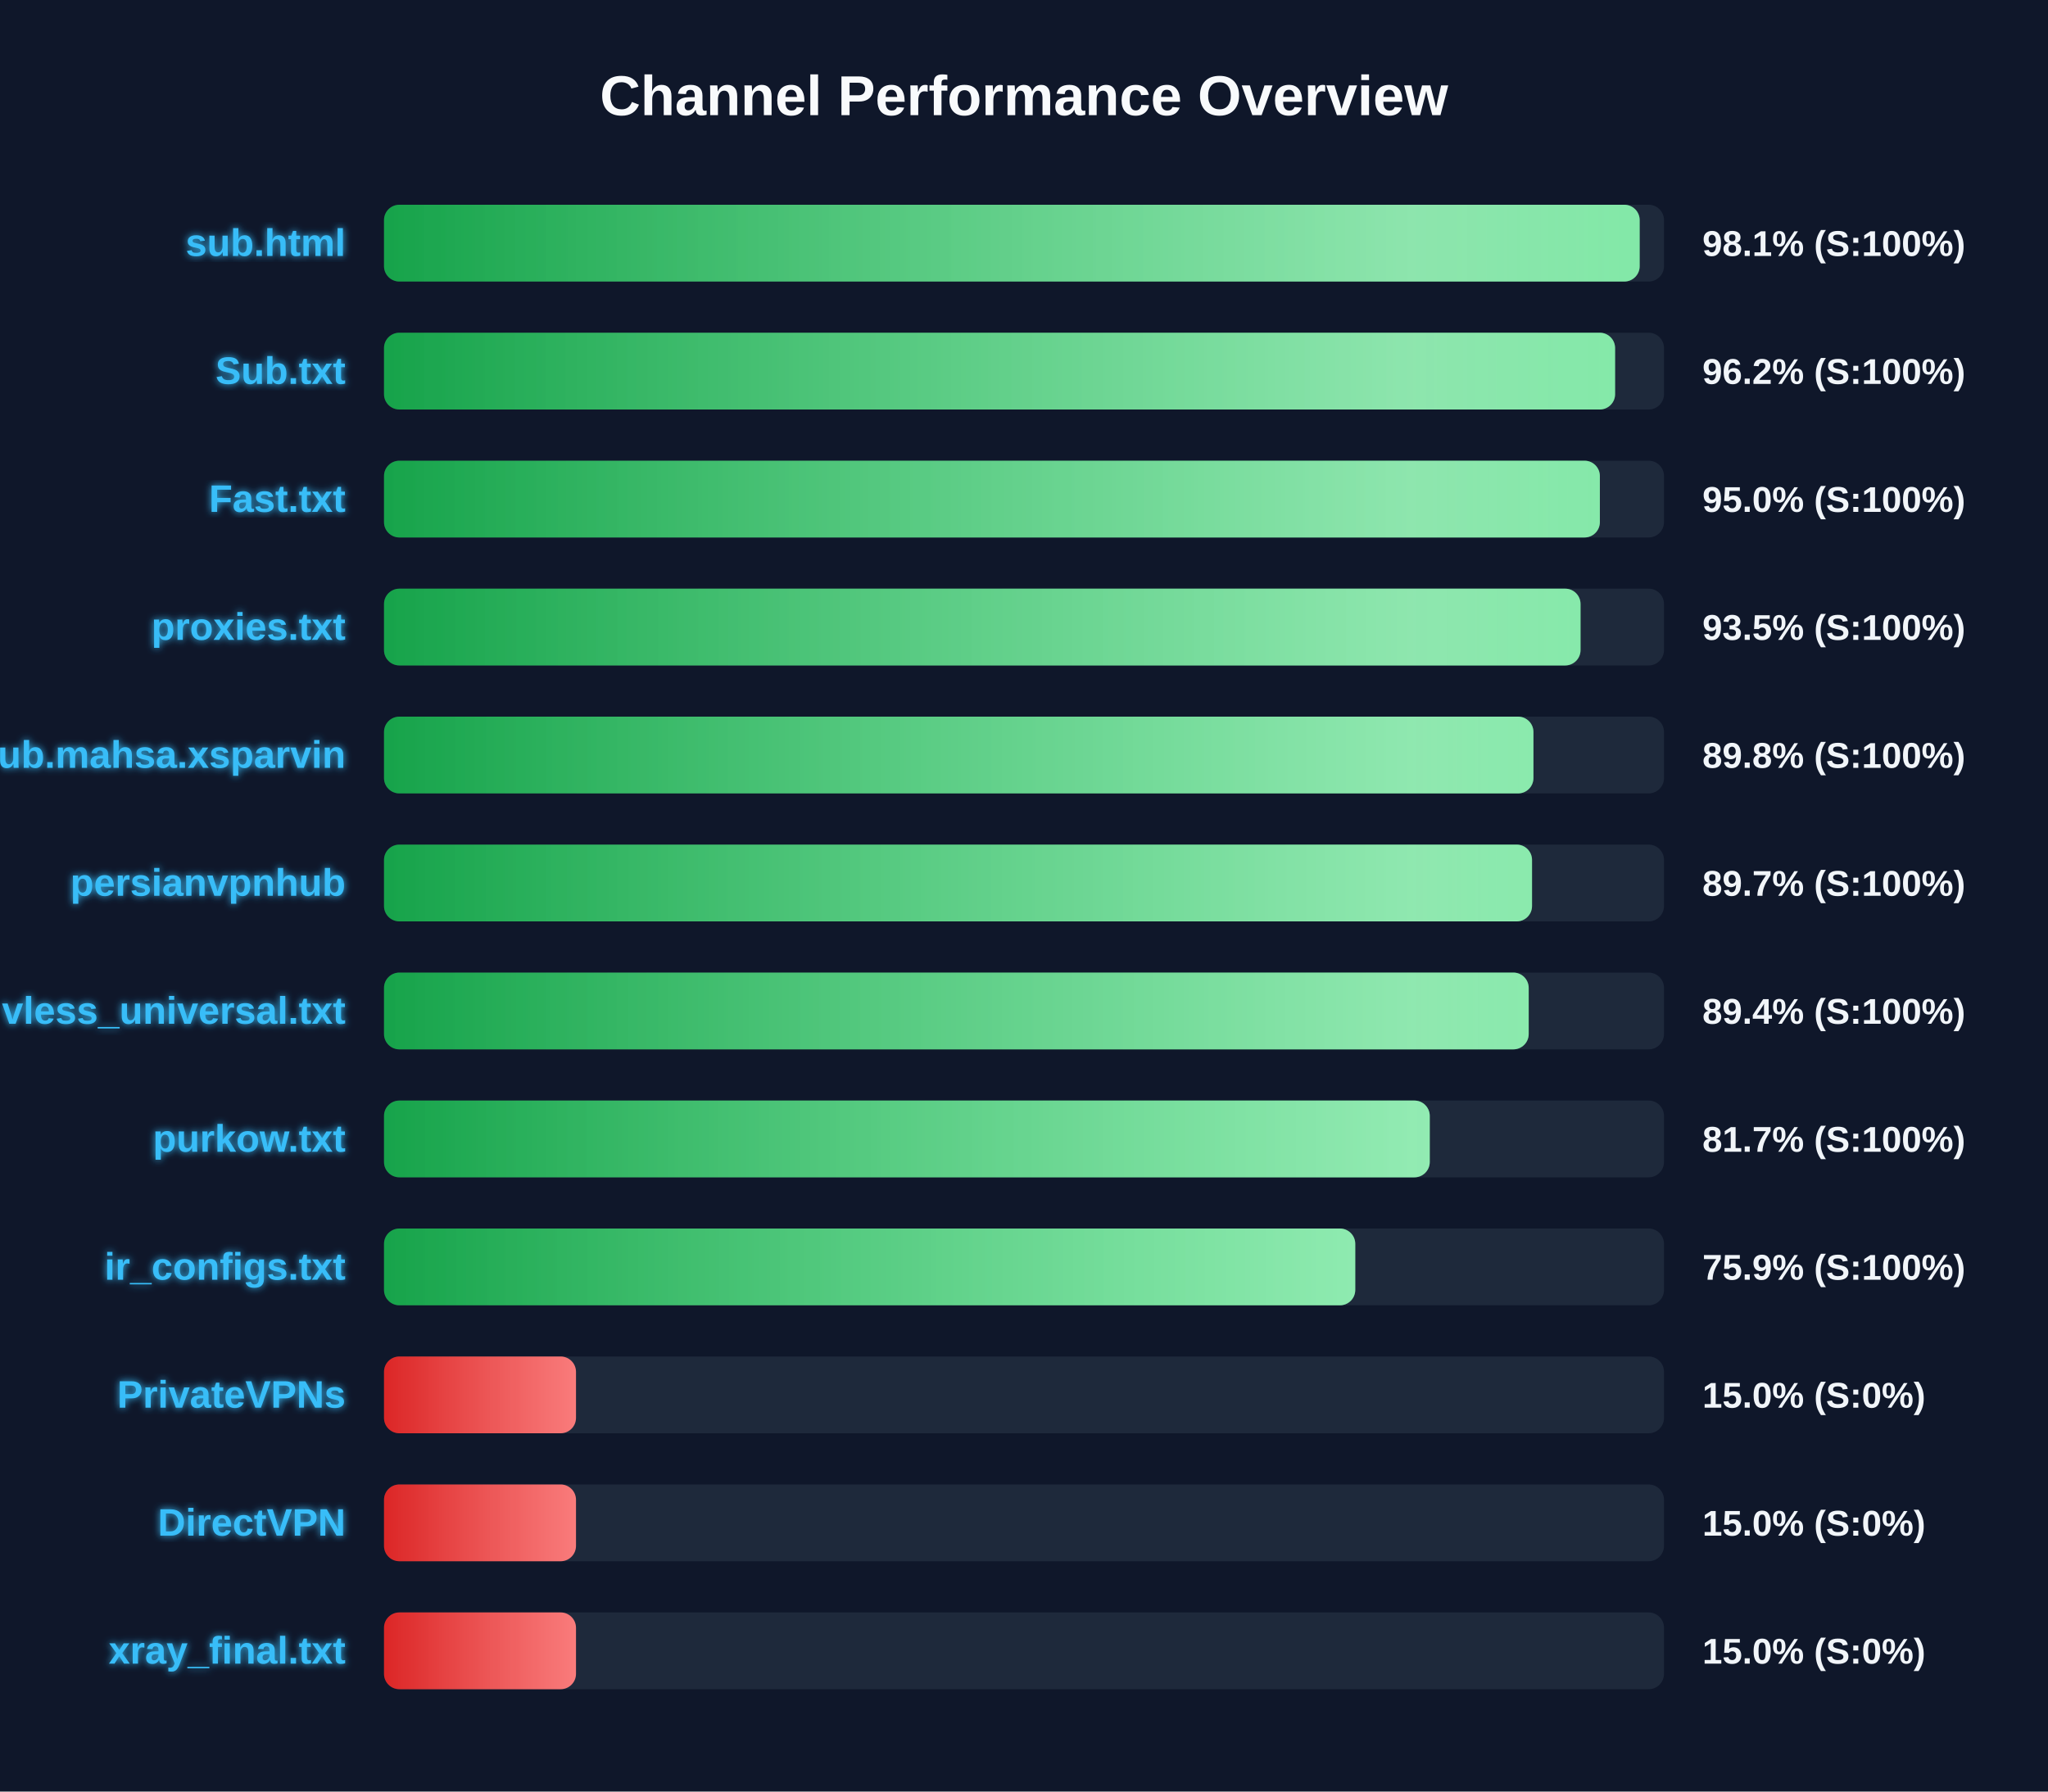
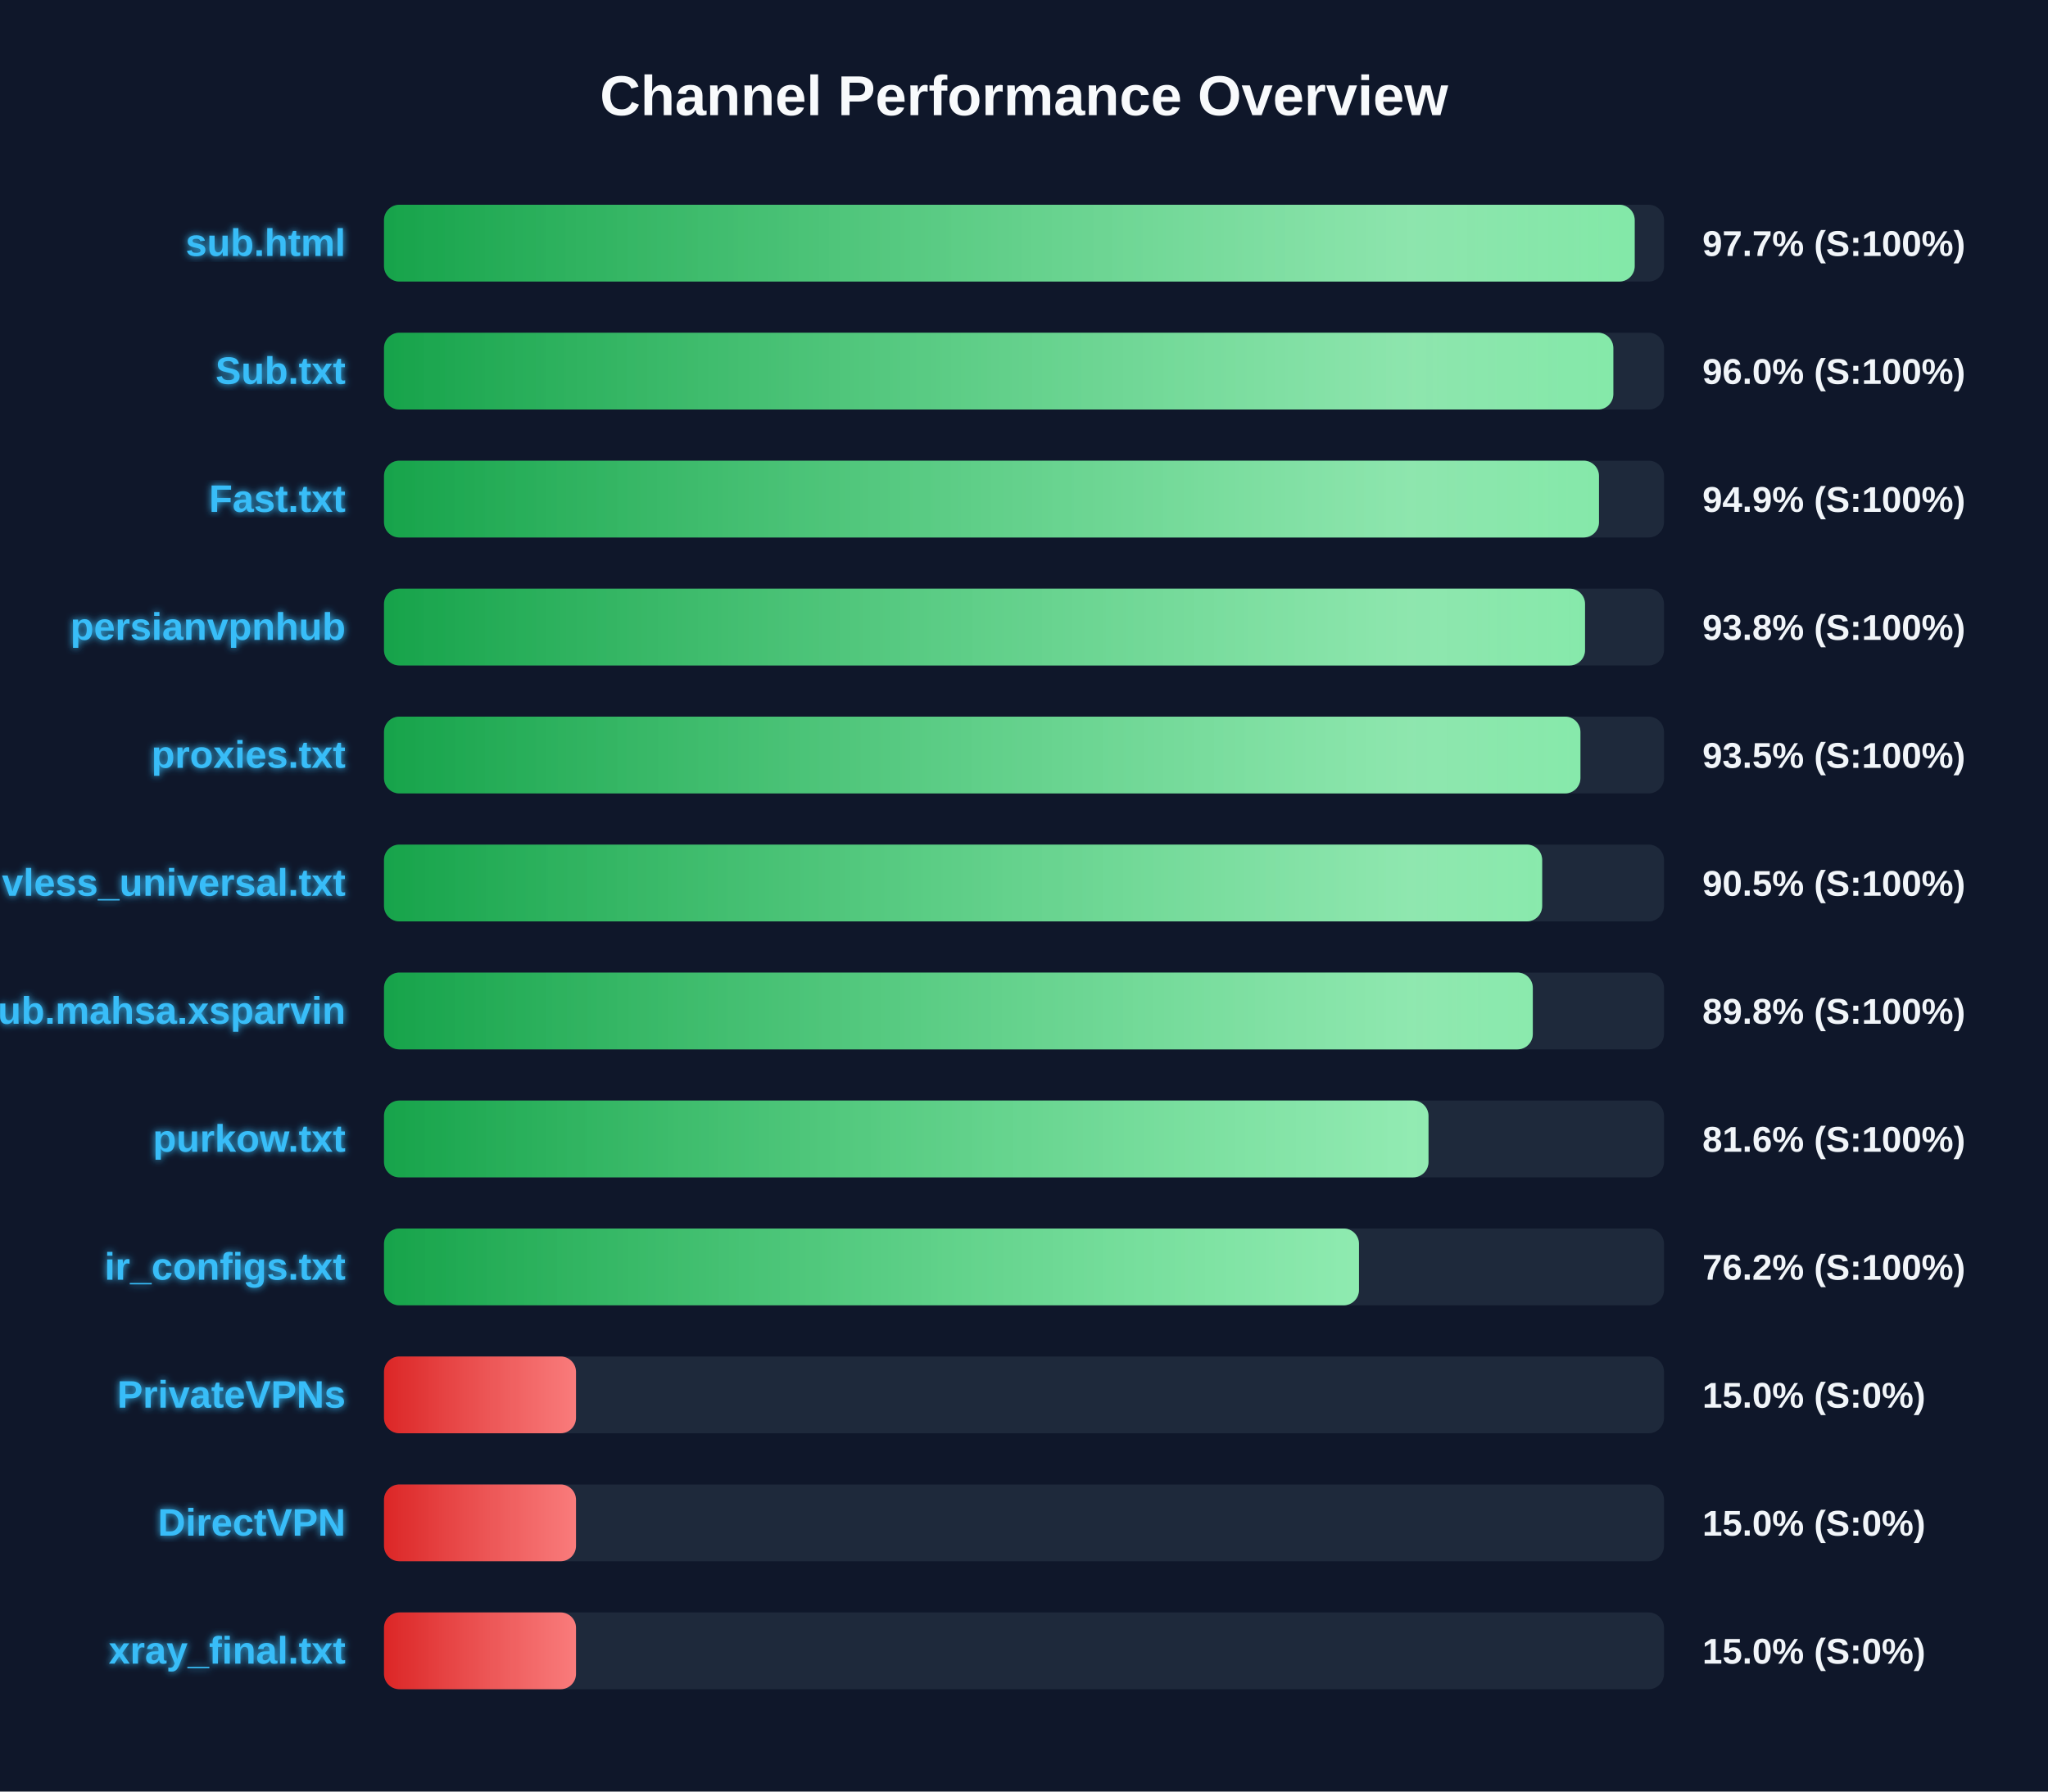
<svg xmlns="http://www.w3.org/2000/svg" width="800" height="700" version="1.1">
  <defs>
    <linearGradient id="grad-green" x1="0%" y1="0%" x2="100%" y2="0%">
      <stop offset="0%" stop-color="#16a34a" />
      <stop offset="100%" stop-color="#4ade80" />
    </linearGradient>
    <linearGradient id="grad-yellow" x1="0%" y1="0%" x2="100%" y2="0%">
      <stop offset="0%" stop-color="#ca8a04" />
      <stop offset="100%" stop-color="#fde047" />
    </linearGradient>
    <linearGradient id="grad-red" x1="0%" y1="0%" x2="100%" y2="0%">
      <stop offset="0%" stop-color="#dc2626" />
      <stop offset="100%" stop-color="#f87171" />
    </linearGradient>
    <linearGradient id="shimmer" x1="0%" y1="0%" x2="100%" y2="0%">
      <stop offset="0%" stop-color="rgba(255,255,255,0)" />
      <stop offset="50%" stop-color="rgba(255,255,255,0.4)" />
      <stop offset="100%" stop-color="rgba(255,255,255,0)" />
    </linearGradient>
    <filter id="glow" x="-20%" y="-20%" width="140%" height="140%">
      <feGaussianBlur stdDeviation="1.5" result="blur" />
      <feComposite in="SourceGraphic" in2="blur" operator="over" />
    </filter>
  </defs>
  <style>
        .bg-rect { fill: #0f172a; }
        .title { font: bold 22px 'Segoe UI', Arial, sans-serif; fill: #f8fafc; }
        .row { font: bold 15px 'Segoe UI', Arial, sans-serif; fill: #38bdf8; filter: url(#glow); }
        .score { font: bold 14px 'Segoe UI', Arial, sans-serif; fill: #f1f5f9; }
        @keyframes shimmer-anim {
            0% { transform: translateX(-100%); }
            100% { transform: translateX(200%); }
        }
        .shimmer-rect {
            animation: shimmer-anim 2.5s infinite linear;
        }
    </style>
  <rect width="100%" height="100%" class="bg-rect" />
  <text x="400" y="45" text-anchor="middle" class="title">Channel Performance Overview</text>
  <rect x="150" y="80" width="500" height="30" fill="#1e293b" rx="6" />
  <clipPath id="clip-0">
-     <rect x="150" y="80" width="490.5" height="30" rx="6" />
+     <rect x="150" y="80" width="488.55" height="30" rx="6" />
  </clipPath>
-   <rect x="150" y="80" width="490.5" height="30" fill="url(#grad-green)" rx="6" />
+   <rect x="150" y="80" width="488.55" height="30" fill="url(#grad-green)" rx="6" />
  <g clip-path="url(#clip-0)">
    <rect x="150" y="80" width="100%" height="30" fill="url(#shimmer)" class="shimmer-rect" />
  </g>
  <text x="135" y="100" text-anchor="end" class="row">sub.html</text>
-   <text x="665" y="100" text-anchor="start" class="score">98.1% (S:100%)</text>
+   <text x="665" y="100" text-anchor="start" class="score">97.7% (S:100%)</text>
  <rect x="150" y="130" width="500" height="30" fill="#1e293b" rx="6" />
  <clipPath id="clip-1">
-     <rect x="150" y="130" width="480.9" height="30" rx="6" />
+     <rect x="150" y="130" width="480.2" height="30" rx="6" />
  </clipPath>
-   <rect x="150" y="130" width="480.9" height="30" fill="url(#grad-green)" rx="6" />
+   <rect x="150" y="130" width="480.2" height="30" fill="url(#grad-green)" rx="6" />
  <g clip-path="url(#clip-1)">
    <rect x="150" y="130" width="100%" height="30" fill="url(#shimmer)" class="shimmer-rect" />
  </g>
  <text x="135" y="150" text-anchor="end" class="row">Sub.txt</text>
-   <text x="665" y="150" text-anchor="start" class="score">96.2% (S:100%)</text>
+   <text x="665" y="150" text-anchor="start" class="score">96.0% (S:100%)</text>
  <rect x="150" y="180" width="500" height="30" fill="#1e293b" rx="6" />
  <clipPath id="clip-2">
-     <rect x="150" y="180" width="474.95" height="30" rx="6" />
+     <rect x="150" y="180" width="474.6" height="30" rx="6" />
  </clipPath>
-   <rect x="150" y="180" width="474.95" height="30" fill="url(#grad-green)" rx="6" />
+   <rect x="150" y="180" width="474.6" height="30" fill="url(#grad-green)" rx="6" />
  <g clip-path="url(#clip-2)">
    <rect x="150" y="180" width="100%" height="30" fill="url(#shimmer)" class="shimmer-rect" />
  </g>
  <text x="135" y="200" text-anchor="end" class="row">Fast.txt</text>
-   <text x="665" y="200" text-anchor="start" class="score">95.0% (S:100%)</text>
+   <text x="665" y="200" text-anchor="start" class="score">94.9% (S:100%)</text>
  <rect x="150" y="230" width="500" height="30" fill="#1e293b" rx="6" />
  <clipPath id="clip-3">
-     <rect x="150" y="230" width="467.4" height="30" rx="6" />
+     <rect x="150" y="230" width="469.15" height="30" rx="6" />
  </clipPath>
-   <rect x="150" y="230" width="467.4" height="30" fill="url(#grad-green)" rx="6" />
+   <rect x="150" y="230" width="469.15" height="30" fill="url(#grad-green)" rx="6" />
  <g clip-path="url(#clip-3)">
    <rect x="150" y="230" width="100%" height="30" fill="url(#shimmer)" class="shimmer-rect" />
  </g>
-   <text x="135" y="250" text-anchor="end" class="row">proxies.txt</text>
-   <text x="665" y="250" text-anchor="start" class="score">93.5% (S:100%)</text>
+   <text x="135" y="250" text-anchor="end" class="row">persianvpnhub</text>
+   <text x="665" y="250" text-anchor="start" class="score">93.8% (S:100%)</text>
  <rect x="150" y="280" width="500" height="30" fill="#1e293b" rx="6" />
  <clipPath id="clip-4">
-     <rect x="150" y="280" width="449.0" height="30" rx="6" />
+     <rect x="150" y="280" width="467.35" height="30" rx="6" />
  </clipPath>
-   <rect x="150" y="280" width="449.0" height="30" fill="url(#grad-green)" rx="6" />
+   <rect x="150" y="280" width="467.35" height="30" fill="url(#grad-green)" rx="6" />
  <g clip-path="url(#clip-4)">
    <rect x="150" y="280" width="100%" height="30" fill="url(#shimmer)" class="shimmer-rect" />
  </g>
-   <text x="135" y="300" text-anchor="end" class="row">Sub.mahsa.xsparvin</text>
-   <text x="665" y="300" text-anchor="start" class="score">89.8% (S:100%)</text>
+   <text x="135" y="300" text-anchor="end" class="row">proxies.txt</text>
+   <text x="665" y="300" text-anchor="start" class="score">93.5% (S:100%)</text>
  <rect x="150" y="330" width="500" height="30" fill="#1e293b" rx="6" />
  <clipPath id="clip-5">
-     <rect x="150" y="330" width="448.45" height="30" rx="6" />
+     <rect x="150" y="330" width="452.4" height="30" rx="6" />
  </clipPath>
-   <rect x="150" y="330" width="448.45" height="30" fill="url(#grad-green)" rx="6" />
+   <rect x="150" y="330" width="452.4" height="30" fill="url(#grad-green)" rx="6" />
  <g clip-path="url(#clip-5)">
    <rect x="150" y="330" width="100%" height="30" fill="url(#shimmer)" class="shimmer-rect" />
  </g>
-   <text x="135" y="350" text-anchor="end" class="row">persianvpnhub</text>
-   <text x="665" y="350" text-anchor="start" class="score">89.7% (S:100%)</text>
+   <text x="135" y="350" text-anchor="end" class="row">vless_universal.txt</text>
+   <text x="665" y="350" text-anchor="start" class="score">90.5% (S:100%)</text>
  <rect x="150" y="380" width="500" height="30" fill="#1e293b" rx="6" />
  <clipPath id="clip-6">
-     <rect x="150" y="380" width="447.15" height="30" rx="6" />
+     <rect x="150" y="380" width="448.75" height="30" rx="6" />
  </clipPath>
-   <rect x="150" y="380" width="447.15" height="30" fill="url(#grad-green)" rx="6" />
+   <rect x="150" y="380" width="448.75" height="30" fill="url(#grad-green)" rx="6" />
  <g clip-path="url(#clip-6)">
    <rect x="150" y="380" width="100%" height="30" fill="url(#shimmer)" class="shimmer-rect" />
  </g>
-   <text x="135" y="400" text-anchor="end" class="row">vless_universal.txt</text>
-   <text x="665" y="400" text-anchor="start" class="score">89.4% (S:100%)</text>
+   <text x="135" y="400" text-anchor="end" class="row">Sub.mahsa.xsparvin</text>
+   <text x="665" y="400" text-anchor="start" class="score">89.8% (S:100%)</text>
  <rect x="150" y="430" width="500" height="30" fill="#1e293b" rx="6" />
  <clipPath id="clip-7">
-     <rect x="150" y="430" width="408.5" height="30" rx="6" />
+     <rect x="150" y="430" width="408.0" height="30" rx="6" />
  </clipPath>
-   <rect x="150" y="430" width="408.5" height="30" fill="url(#grad-green)" rx="6" />
+   <rect x="150" y="430" width="408.0" height="30" fill="url(#grad-green)" rx="6" />
  <g clip-path="url(#clip-7)">
    <rect x="150" y="430" width="100%" height="30" fill="url(#shimmer)" class="shimmer-rect" />
  </g>
  <text x="135" y="450" text-anchor="end" class="row">purkow.txt</text>
-   <text x="665" y="450" text-anchor="start" class="score">81.7% (S:100%)</text>
+   <text x="665" y="450" text-anchor="start" class="score">81.6% (S:100%)</text>
  <rect x="150" y="480" width="500" height="30" fill="#1e293b" rx="6" />
  <clipPath id="clip-8">
-     <rect x="150" y="480" width="379.4" height="30" rx="6" />
+     <rect x="150" y="480" width="380.85" height="30" rx="6" />
  </clipPath>
-   <rect x="150" y="480" width="379.4" height="30" fill="url(#grad-green)" rx="6" />
+   <rect x="150" y="480" width="380.85" height="30" fill="url(#grad-green)" rx="6" />
  <g clip-path="url(#clip-8)">
    <rect x="150" y="480" width="100%" height="30" fill="url(#shimmer)" class="shimmer-rect" />
  </g>
  <text x="135" y="500" text-anchor="end" class="row">ir_configs.txt</text>
-   <text x="665" y="500" text-anchor="start" class="score">75.9% (S:100%)</text>
+   <text x="665" y="500" text-anchor="start" class="score">76.2% (S:100%)</text>
  <rect x="150" y="530" width="500" height="30" fill="#1e293b" rx="6" />
  <clipPath id="clip-9">
    <rect x="150" y="530" width="75.0" height="30" rx="6" />
  </clipPath>
  <rect x="150" y="530" width="75.0" height="30" fill="url(#grad-red)" rx="6" />
  <g clip-path="url(#clip-9)">
    <rect x="150" y="530" width="100%" height="30" fill="url(#shimmer)" class="shimmer-rect" />
  </g>
  <text x="135" y="550" text-anchor="end" class="row">PrivateVPNs</text>
  <text x="665" y="550" text-anchor="start" class="score">15.0% (S:0%)</text>
  <rect x="150" y="580" width="500" height="30" fill="#1e293b" rx="6" />
  <clipPath id="clip-10">
    <rect x="150" y="580" width="75.0" height="30" rx="6" />
  </clipPath>
  <rect x="150" y="580" width="75.0" height="30" fill="url(#grad-red)" rx="6" />
  <g clip-path="url(#clip-10)">
    <rect x="150" y="580" width="100%" height="30" fill="url(#shimmer)" class="shimmer-rect" />
  </g>
  <text x="135" y="600" text-anchor="end" class="row">DirectVPN</text>
  <text x="665" y="600" text-anchor="start" class="score">15.0% (S:0%)</text>
  <rect x="150" y="630" width="500" height="30" fill="#1e293b" rx="6" />
  <clipPath id="clip-11">
    <rect x="150" y="630" width="75.0" height="30" rx="6" />
  </clipPath>
  <rect x="150" y="630" width="75.0" height="30" fill="url(#grad-red)" rx="6" />
  <g clip-path="url(#clip-11)">
    <rect x="150" y="630" width="100%" height="30" fill="url(#shimmer)" class="shimmer-rect" />
  </g>
  <text x="135" y="650" text-anchor="end" class="row">xray_final.txt</text>
  <text x="665" y="650" text-anchor="start" class="score">15.0% (S:0%)</text>
</svg>
